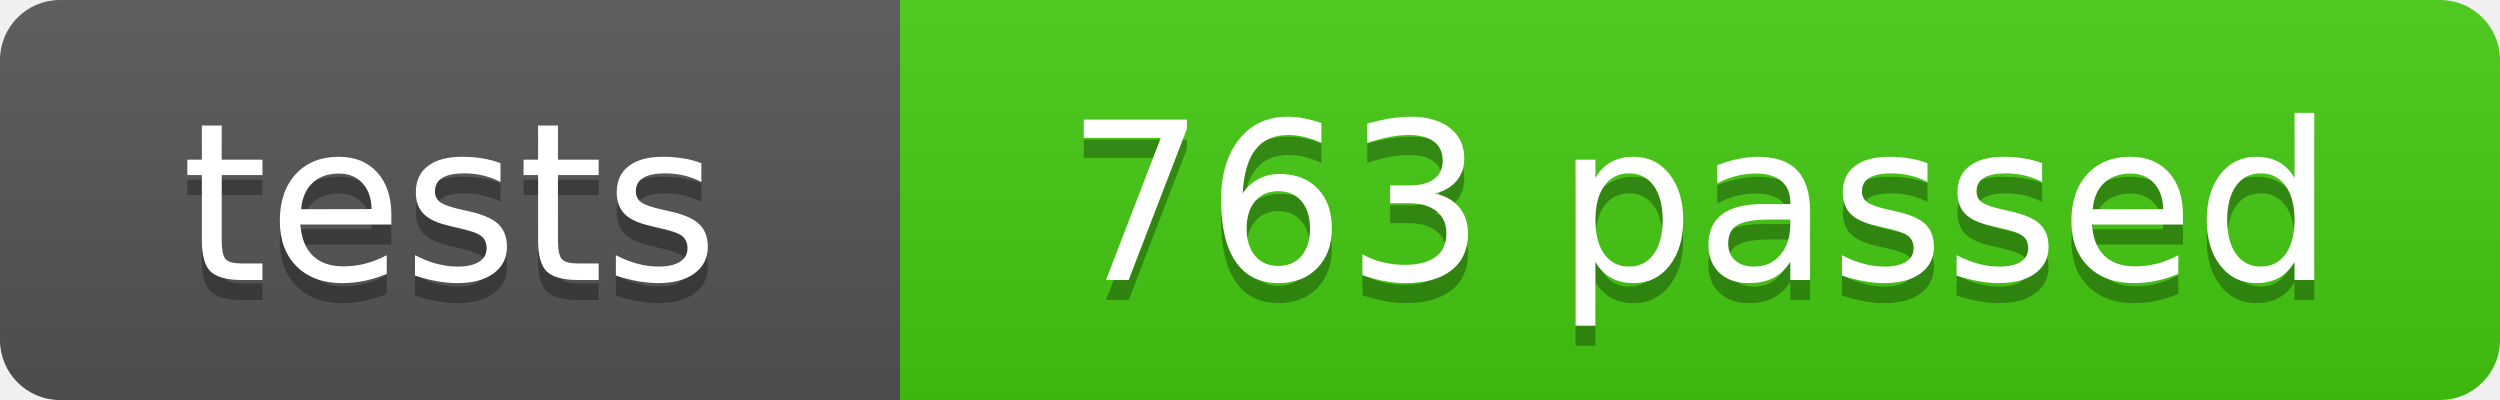
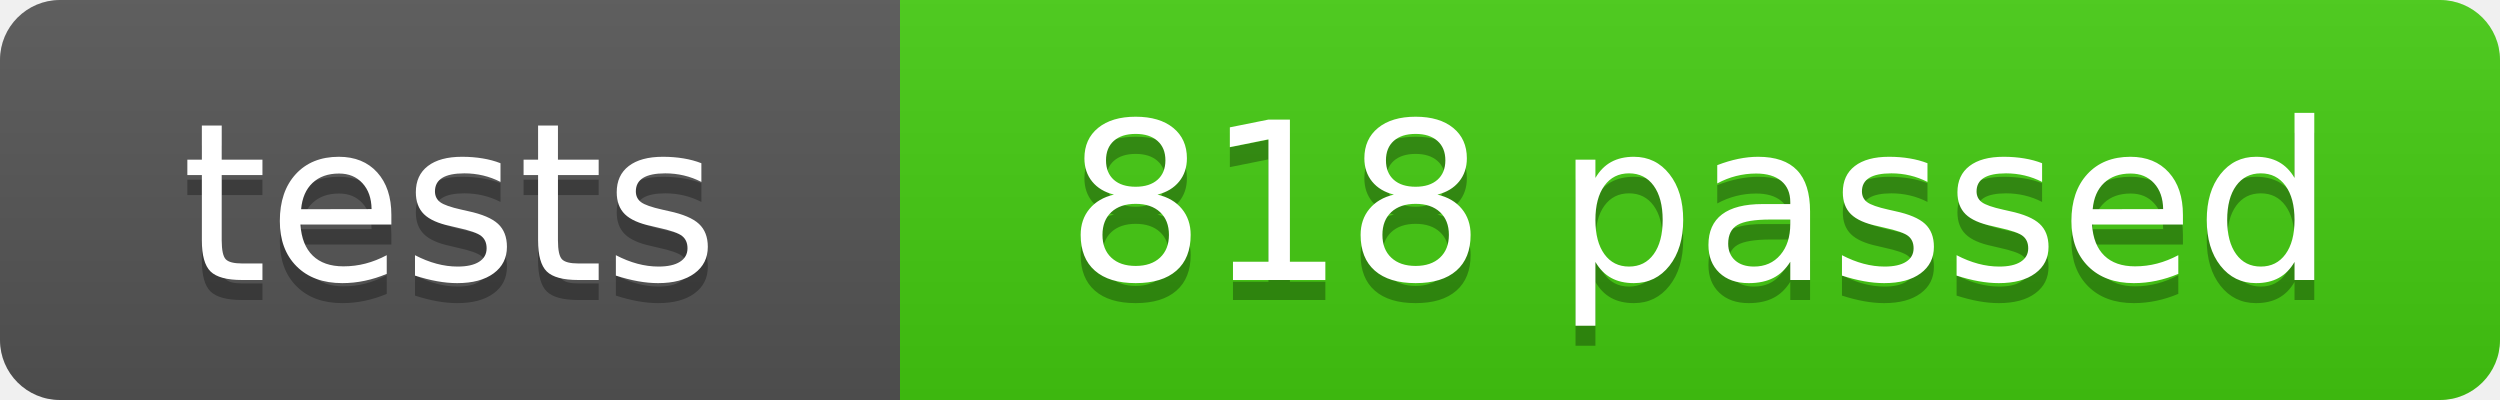
- <svg xmlns="http://www.w3.org/2000/svg" width="125" height="20" role="img" aria-label="tests: 763 passed">
+ <svg xmlns="http://www.w3.org/2000/svg" width="125" height="20" role="img" aria-label="tests: 818 passed">
  <linearGradient id="s" x2="0" y2="100%">
    <stop offset="0" stop-color="#bbb" stop-opacity=".1" />
    <stop offset="1" stop-opacity=".1" />
  </linearGradient>
  <clipPath id="r">
    <rect width="125" height="20" rx="3" fill="#fff" />
  </clipPath>
  <g clip-path="url(#r)">
    <rect width="45" height="20" fill="#555" />
    <rect x="45" width="80" height="20" fill="#4c1" />
    <rect width="125" height="20" fill="url(#s)" />
  </g>
  <g fill="#fff" text-anchor="middle" font-family="Verdana,Geneva,DejaVu Sans,sans-serif" font-size="110">
    <text x="225" y="150" fill="#010101" fill-opacity=".3" transform="scale(.1)" textLength="350">tests</text>
    <text x="225" y="140" transform="scale(.1)" textLength="350">tests</text>
-     <text x="850" y="150" fill="#010101" fill-opacity=".3" transform="scale(.1)" textLength="700">763 passed</text>
-     <text x="850" y="140" transform="scale(.1)" textLength="700">763 passed</text>
+     <text x="850" y="150" fill="#010101" fill-opacity=".3" transform="scale(.1)" textLength="700">818 passed</text>
+     <text x="850" y="140" transform="scale(.1)" textLength="700">818 passed</text>
  </g>
</svg>
